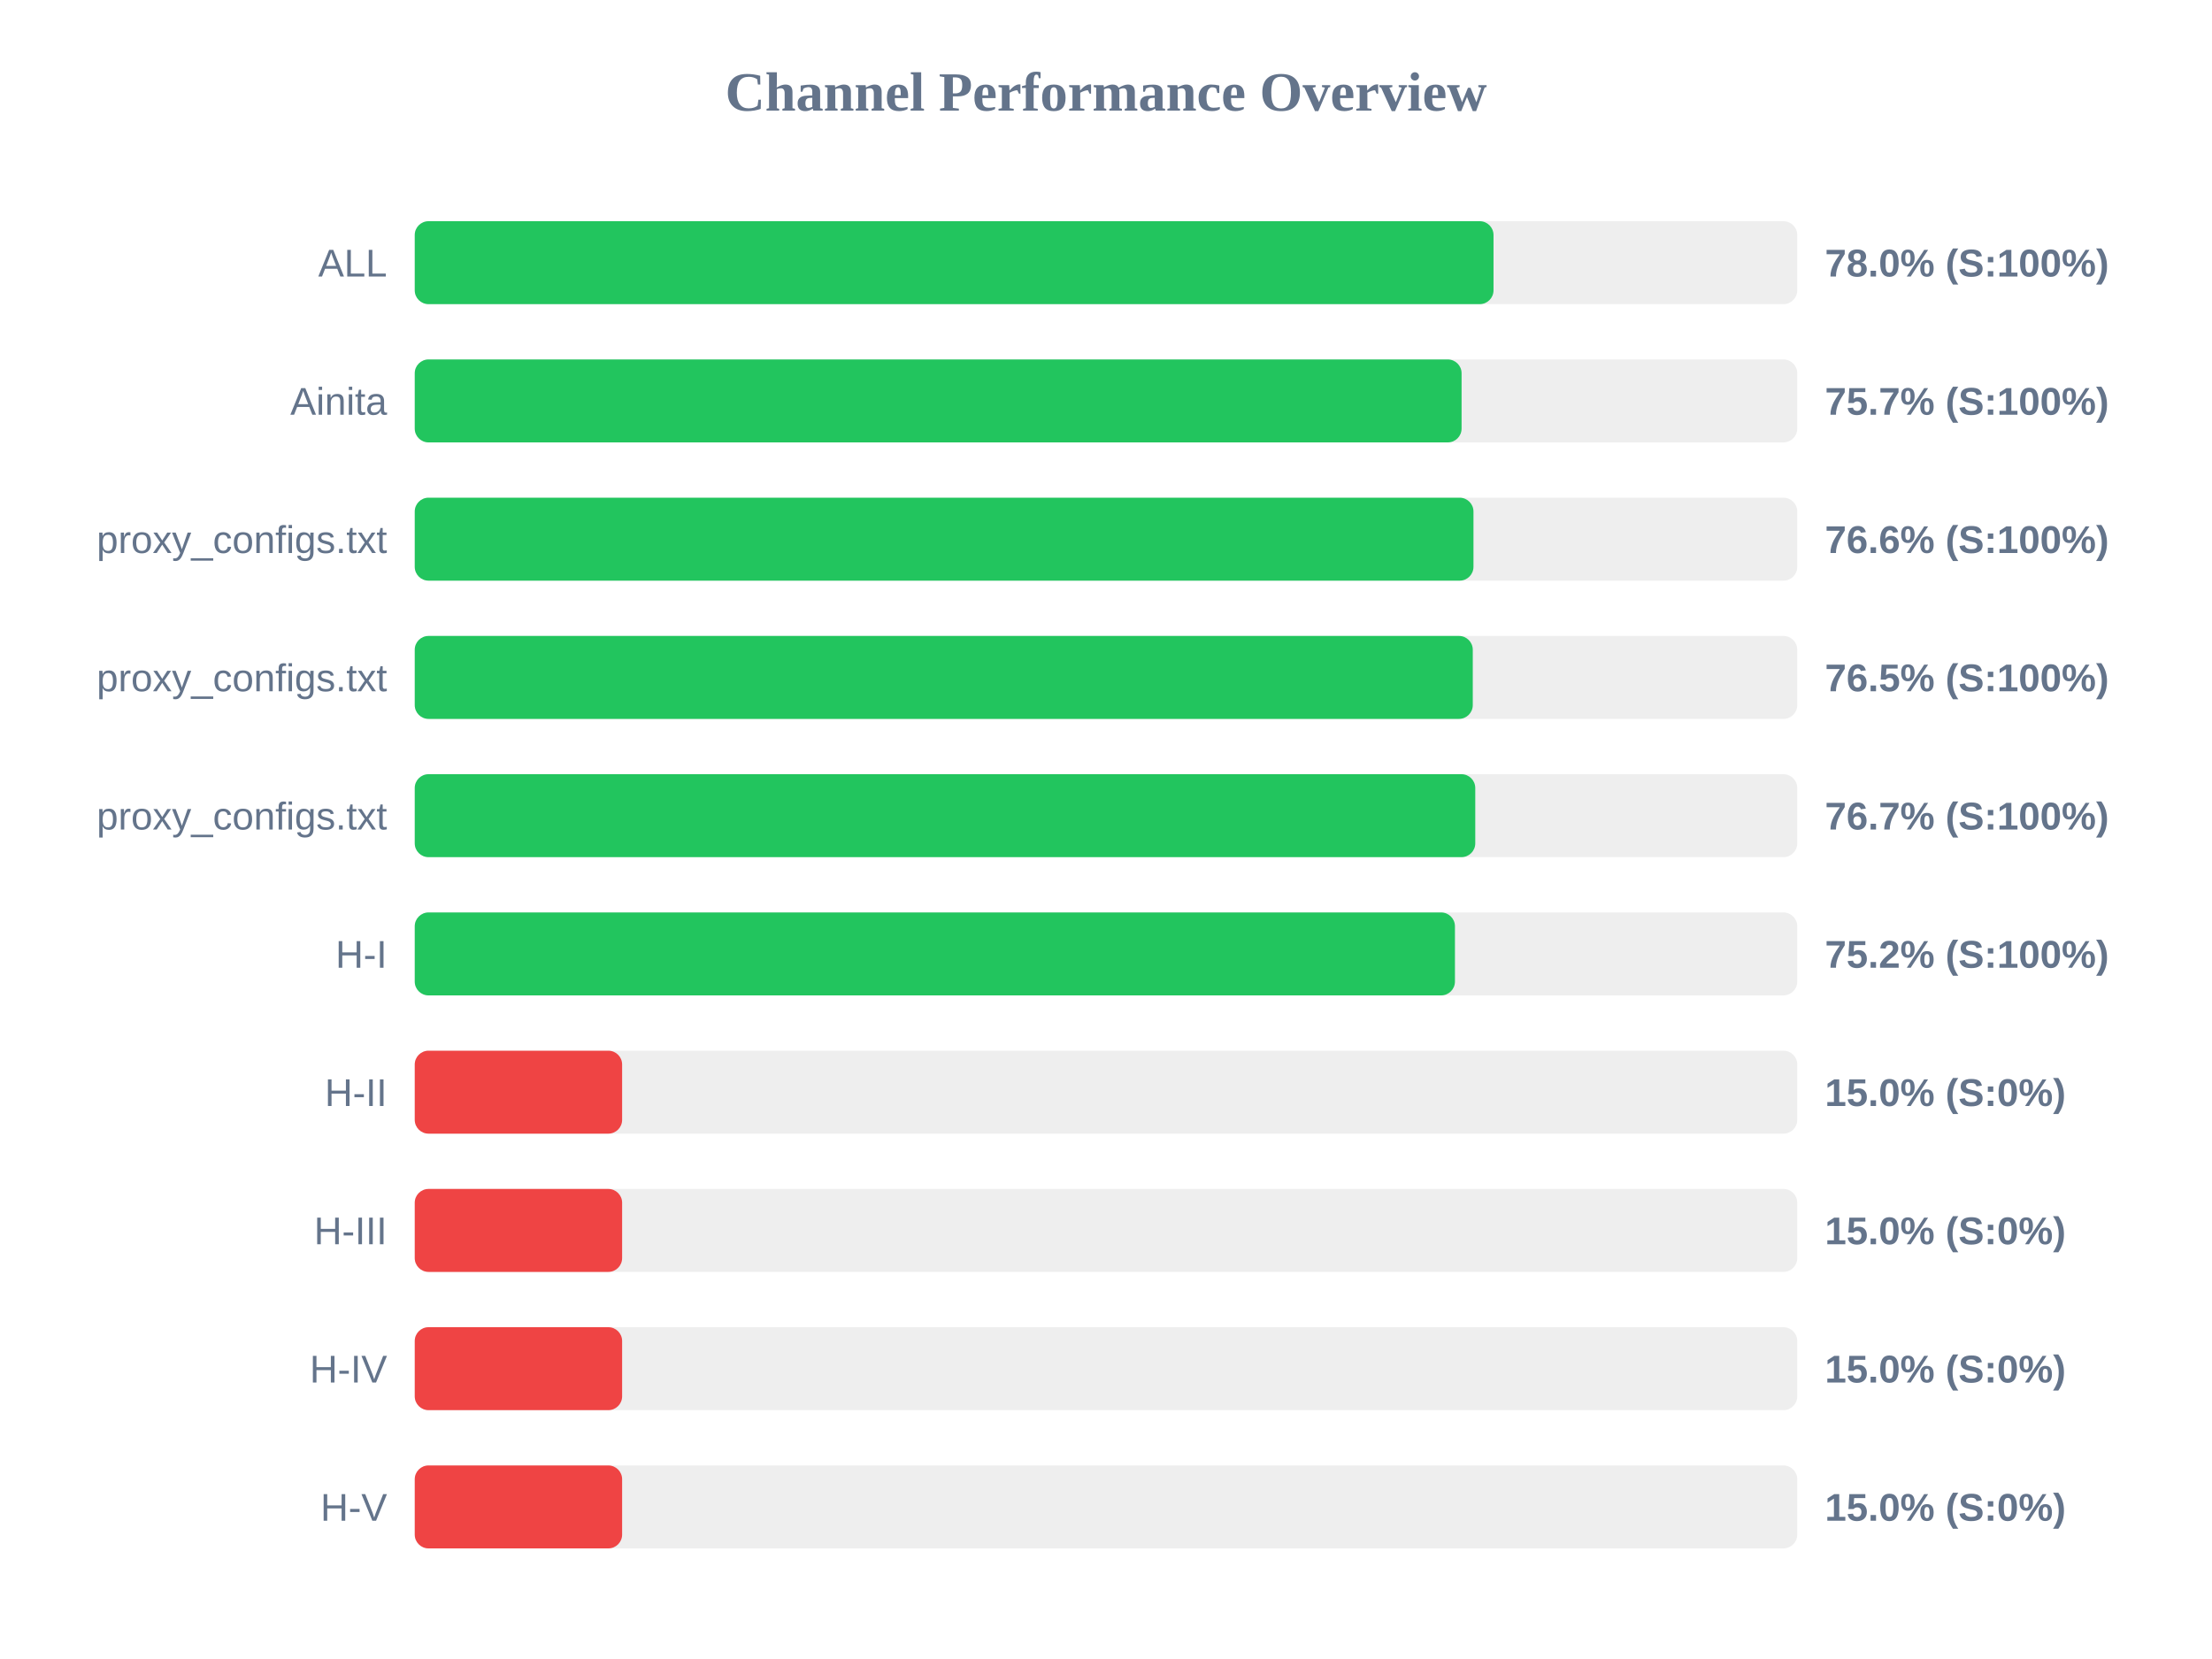
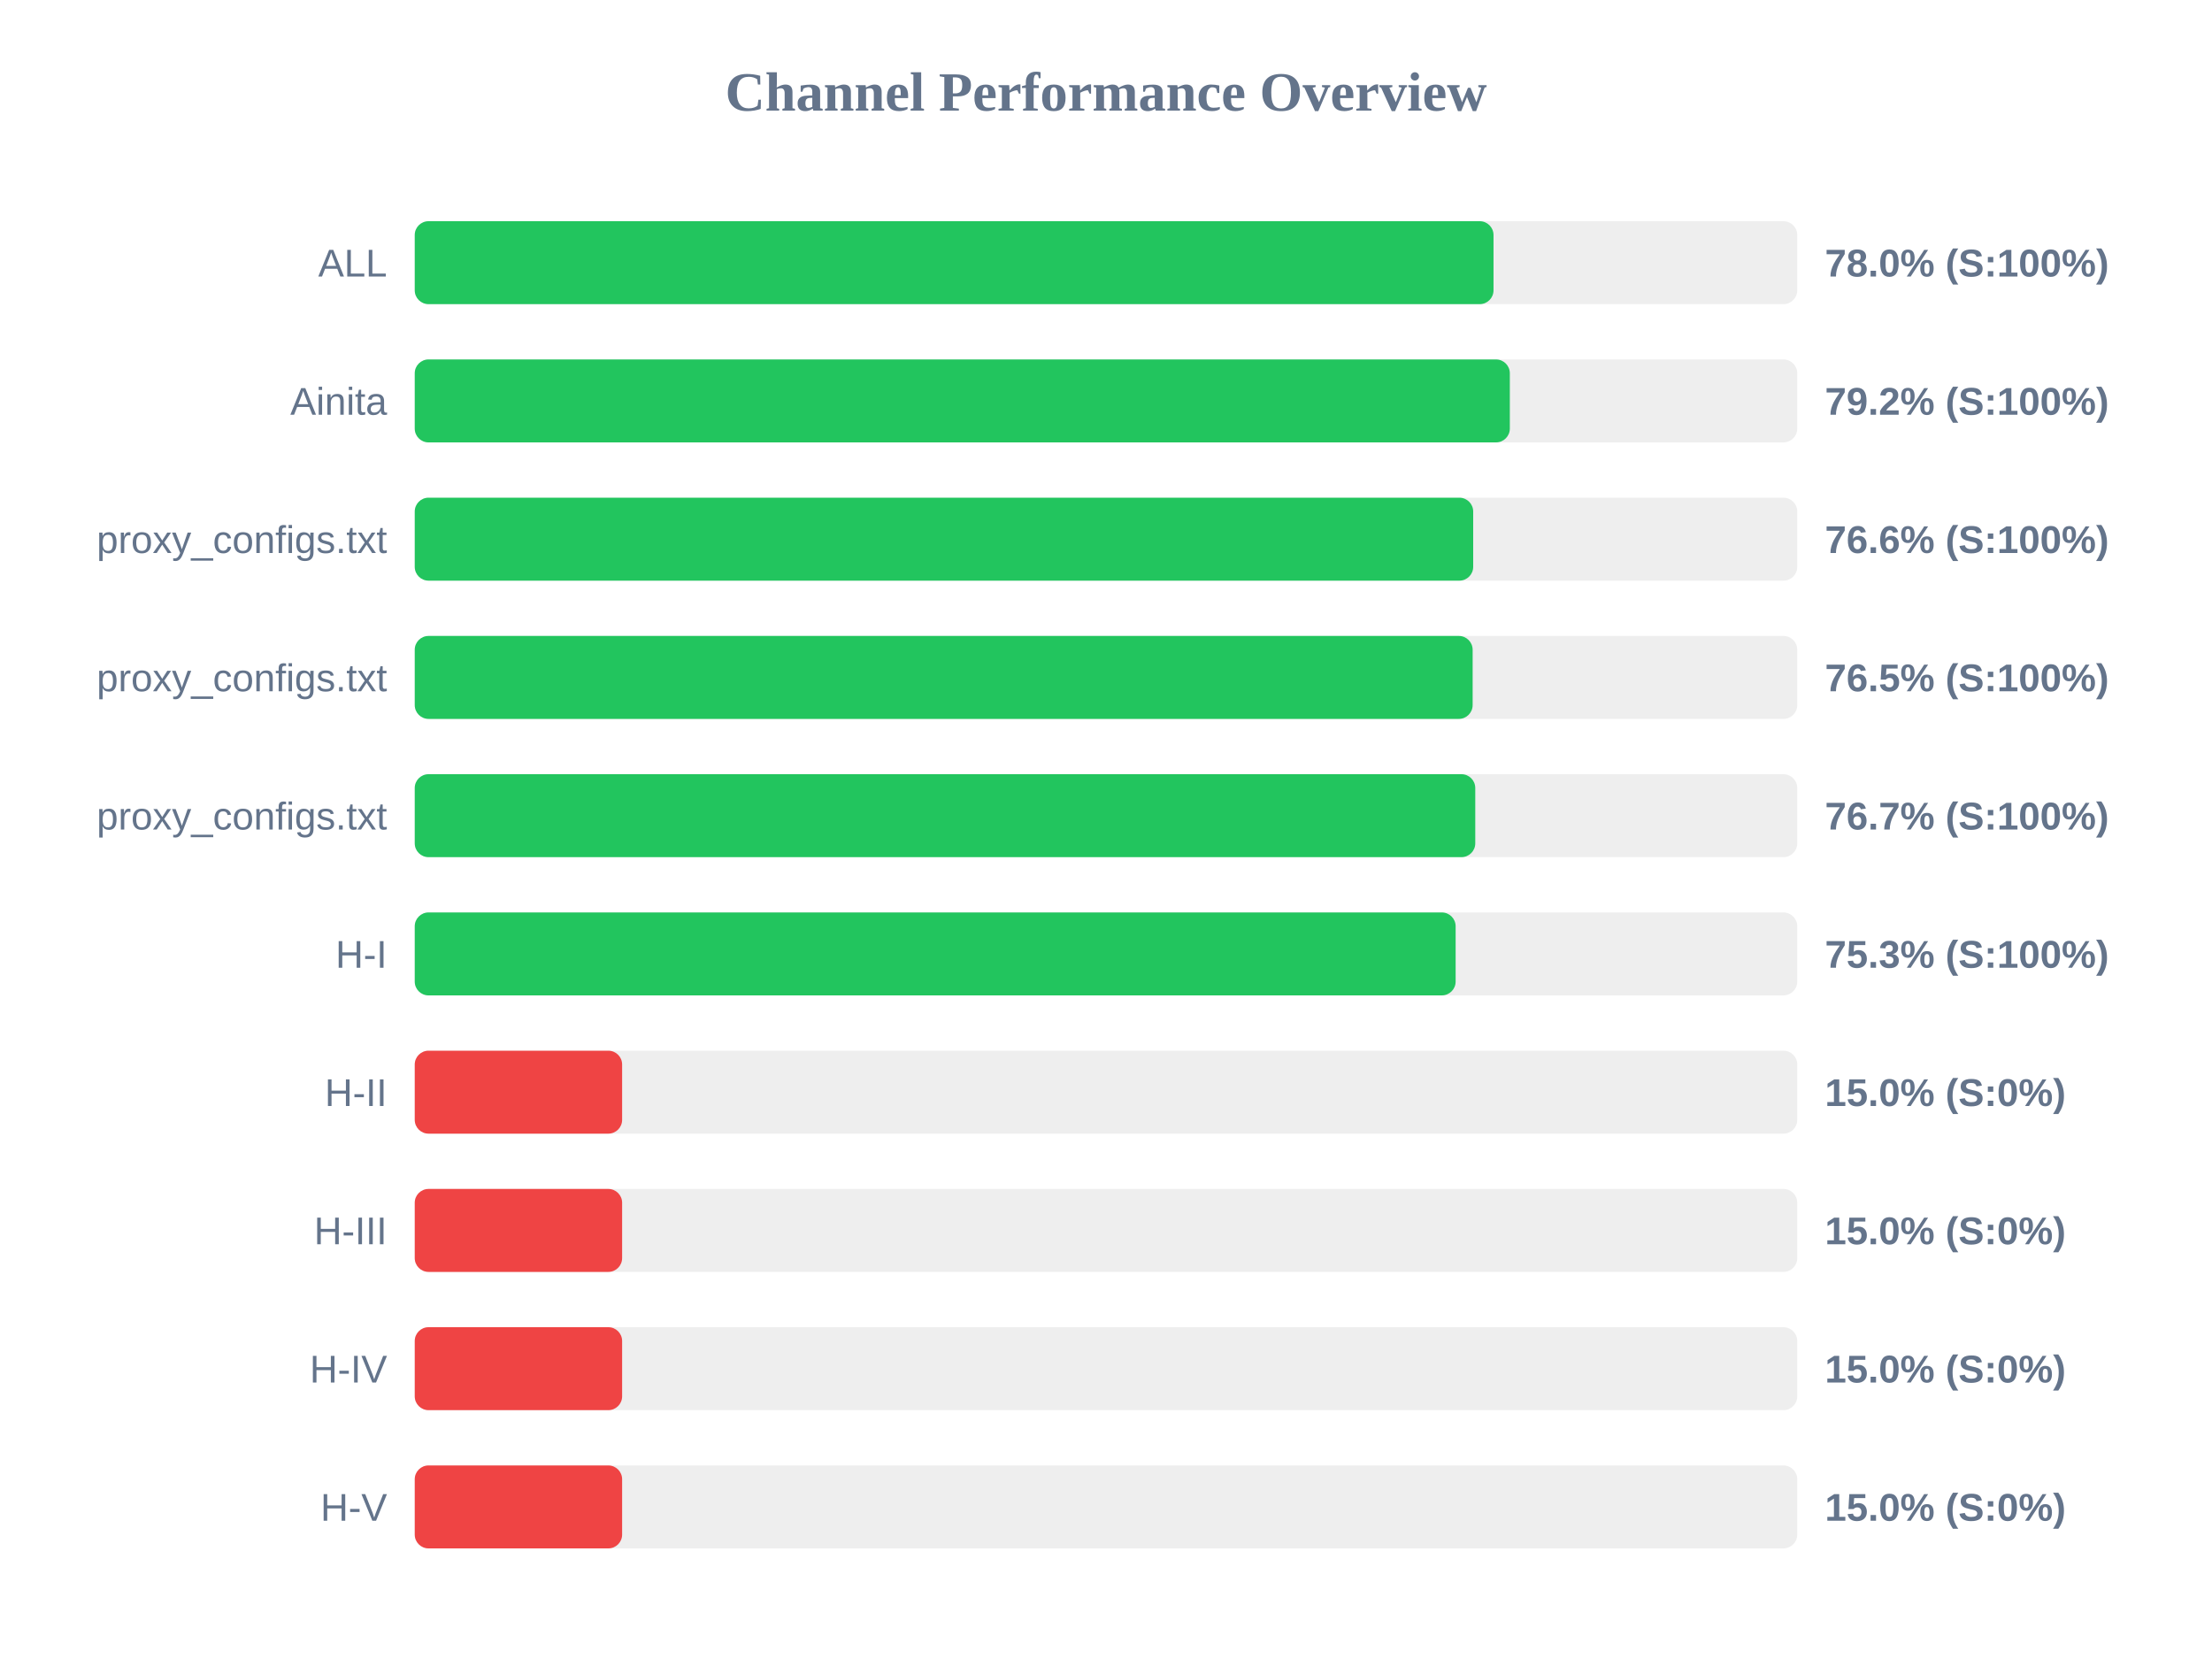
<svg xmlns="http://www.w3.org/2000/svg" width="800" height="600" version="1.1">
  <style>
        .row { font: 14px Arial; fill: #64748b; }
        .score { font: bold 14px Arial; fill: #64748b; }
    </style>
  <text x="400" y="40" text-anchor="middle" font-size="20px" font-weight="bold" fill="#64748b">Channel Performance Overview</text>
  <rect x="150" y="80" width="500" height="30" fill="#eee" rx="5" />
  <rect x="150" y="80" width="390.15" height="30" fill="#22c55e" rx="5" />
  <text x="140" y="100" text-anchor="end" class="row">ALL</text>
  <text x="660" y="100" text-anchor="start" class="score">78.0% (S:100%)</text>
  <rect x="150" y="130" width="500" height="30" fill="#eee" rx="5" />
-   <rect x="150" y="130" width="378.6" height="30" fill="#22c55e" rx="5" />
+   <rect x="150" y="130" width="396.05" height="30" fill="#22c55e" rx="5" />
  <text x="140" y="150" text-anchor="end" class="row">Ainita</text>
-   <text x="660" y="150" text-anchor="start" class="score">75.7% (S:100%)</text>
+   <text x="660" y="150" text-anchor="start" class="score">79.2% (S:100%)</text>
  <rect x="150" y="180" width="500" height="30" fill="#eee" rx="5" />
-   <rect x="150" y="180" width="382.9" height="30" fill="#22c55e" rx="5" />
+   <rect x="150" y="180" width="382.8" height="30" fill="#22c55e" rx="5" />
  <text x="140" y="200" text-anchor="end" class="row">proxy_configs.txt</text>
  <text x="660" y="200" text-anchor="start" class="score">76.6% (S:100%)</text>
  <rect x="150" y="230" width="500" height="30" fill="#eee" rx="5" />
-   <rect x="150" y="230" width="382.65" height="30" fill="#22c55e" rx="5" />
+   <rect x="150" y="230" width="382.6" height="30" fill="#22c55e" rx="5" />
  <text x="140" y="250" text-anchor="end" class="row">proxy_configs.txt</text>
  <text x="660" y="250" text-anchor="start" class="score">76.5% (S:100%)</text>
  <rect x="150" y="280" width="500" height="30" fill="#eee" rx="5" />
  <rect x="150" y="280" width="383.55" height="30" fill="#22c55e" rx="5" />
  <text x="140" y="300" text-anchor="end" class="row">proxy_configs.txt</text>
  <text x="660" y="300" text-anchor="start" class="score">76.7% (S:100%)</text>
  <rect x="150" y="330" width="500" height="30" fill="#eee" rx="5" />
-   <rect x="150" y="330" width="376.2" height="30" fill="#22c55e" rx="5" />
+   <rect x="150" y="330" width="376.45" height="30" fill="#22c55e" rx="5" />
  <text x="140" y="350" text-anchor="end" class="row">H-I</text>
-   <text x="660" y="350" text-anchor="start" class="score">75.2% (S:100%)</text>
+   <text x="660" y="350" text-anchor="start" class="score">75.3% (S:100%)</text>
  <rect x="150" y="380" width="500" height="30" fill="#eee" rx="5" />
  <rect x="150" y="380" width="75.0" height="30" fill="#ef4444" rx="5" />
  <text x="140" y="400" text-anchor="end" class="row">H-II</text>
  <text x="660" y="400" text-anchor="start" class="score">15.0% (S:0%)</text>
  <rect x="150" y="430" width="500" height="30" fill="#eee" rx="5" />
  <rect x="150" y="430" width="75.0" height="30" fill="#ef4444" rx="5" />
  <text x="140" y="450" text-anchor="end" class="row">H-III</text>
  <text x="660" y="450" text-anchor="start" class="score">15.0% (S:0%)</text>
  <rect x="150" y="480" width="500" height="30" fill="#eee" rx="5" />
  <rect x="150" y="480" width="75.0" height="30" fill="#ef4444" rx="5" />
  <text x="140" y="500" text-anchor="end" class="row">H-IV</text>
  <text x="660" y="500" text-anchor="start" class="score">15.0% (S:0%)</text>
  <rect x="150" y="530" width="500" height="30" fill="#eee" rx="5" />
  <rect x="150" y="530" width="75.0" height="30" fill="#ef4444" rx="5" />
  <text x="140" y="550" text-anchor="end" class="row">H-V</text>
  <text x="660" y="550" text-anchor="start" class="score">15.0% (S:0%)</text>
</svg>
